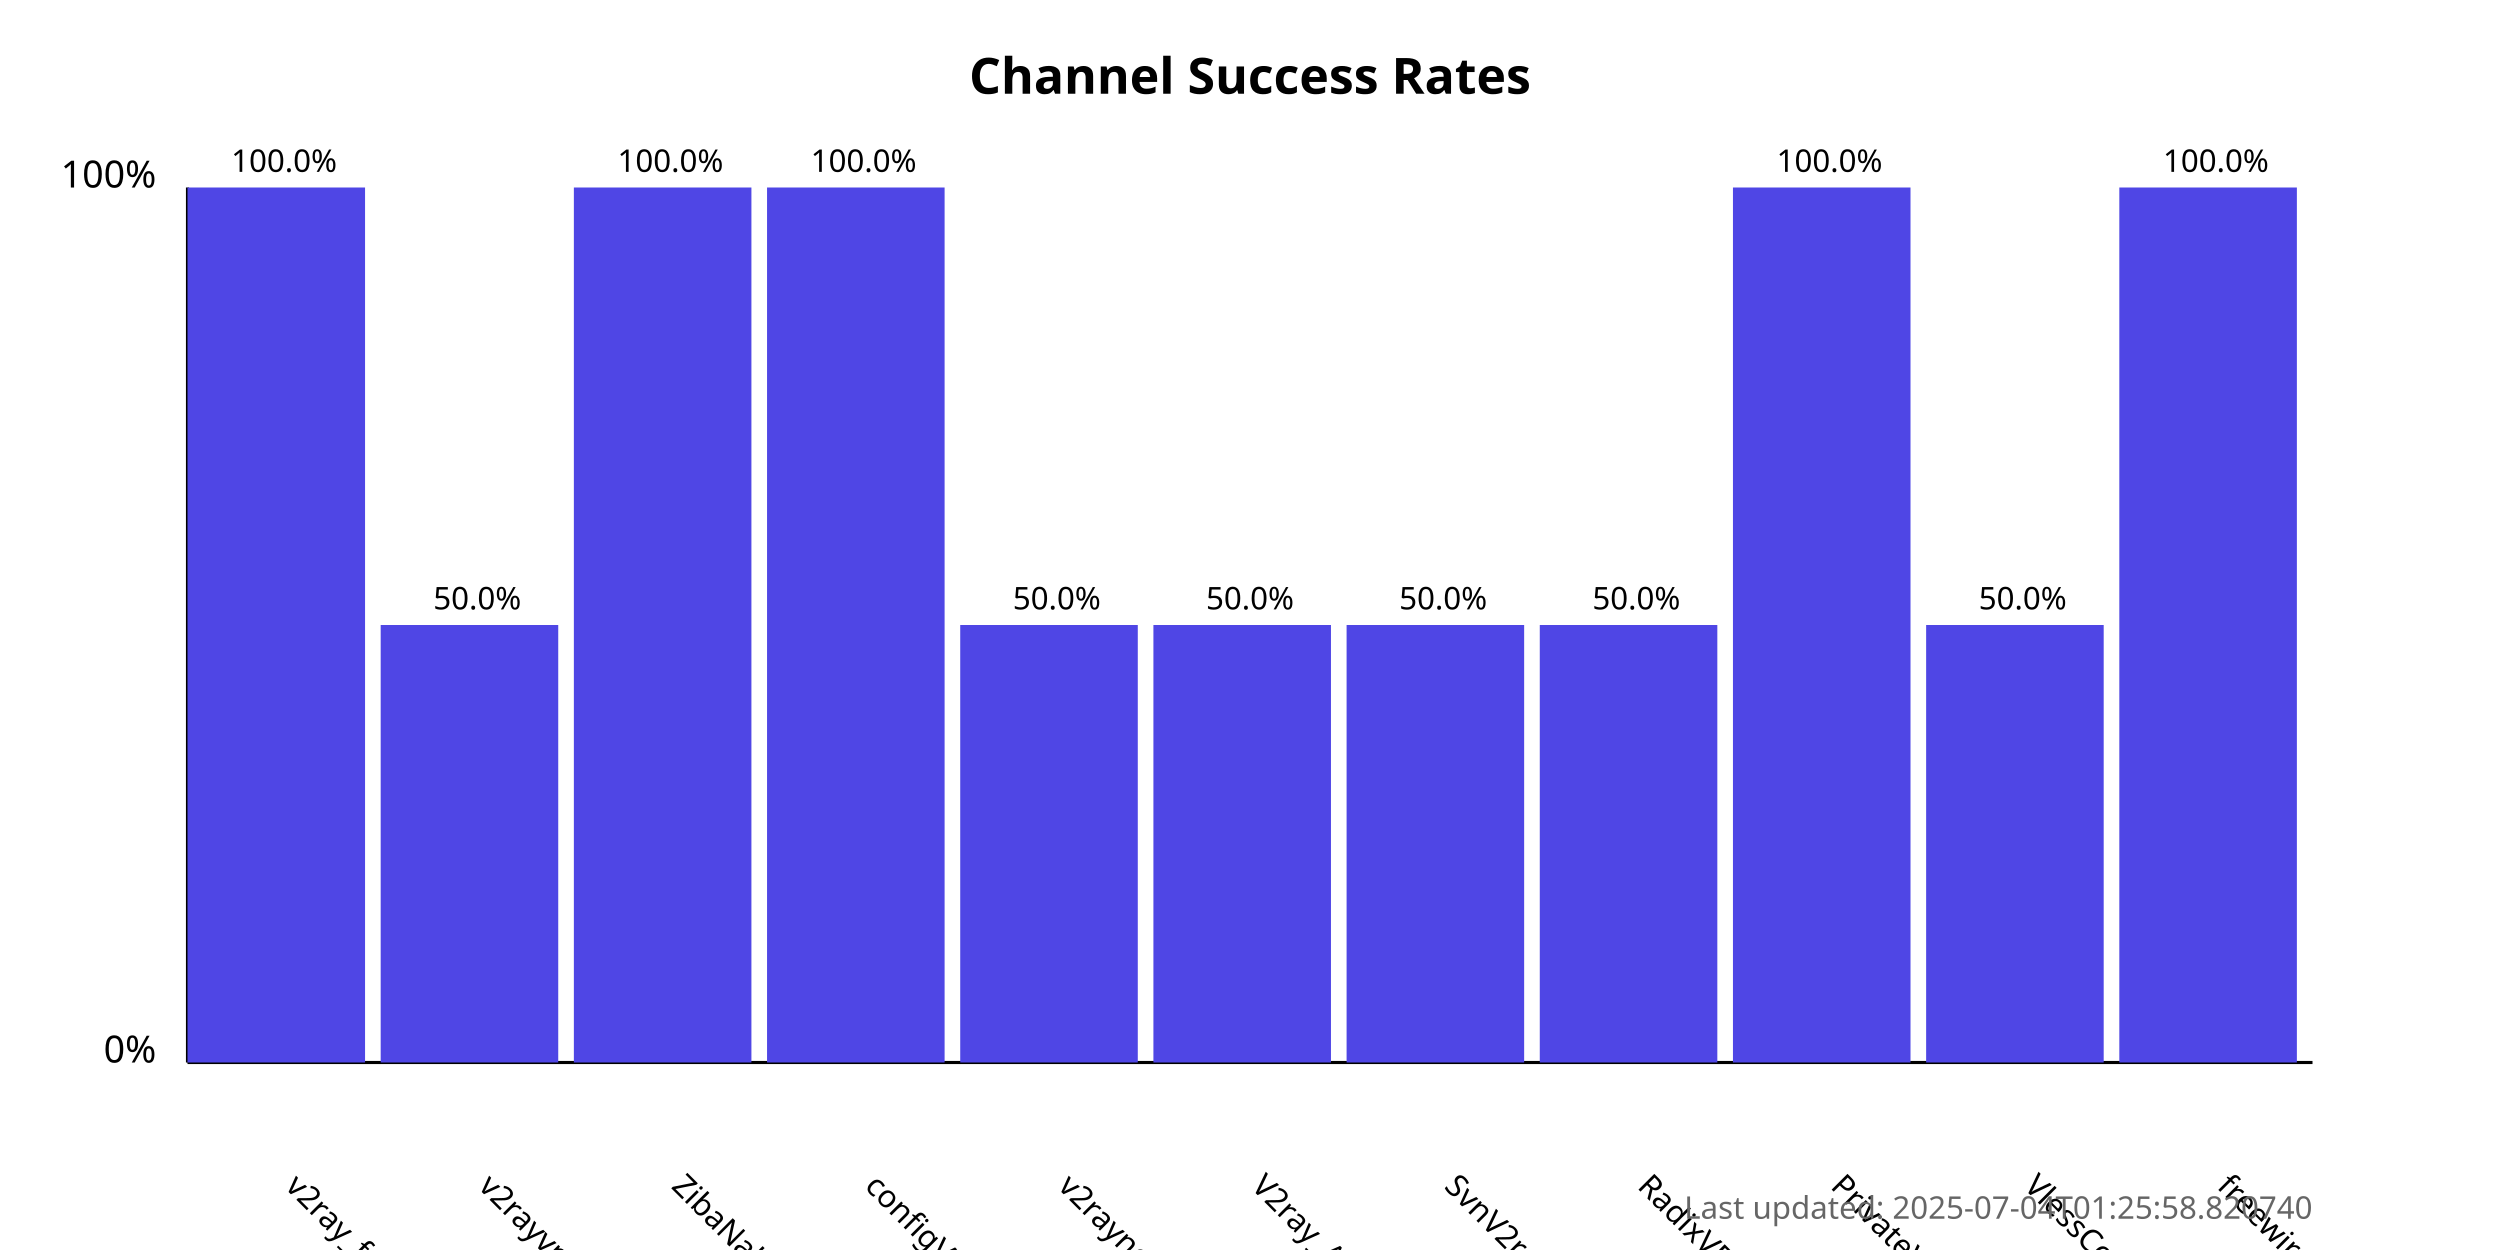
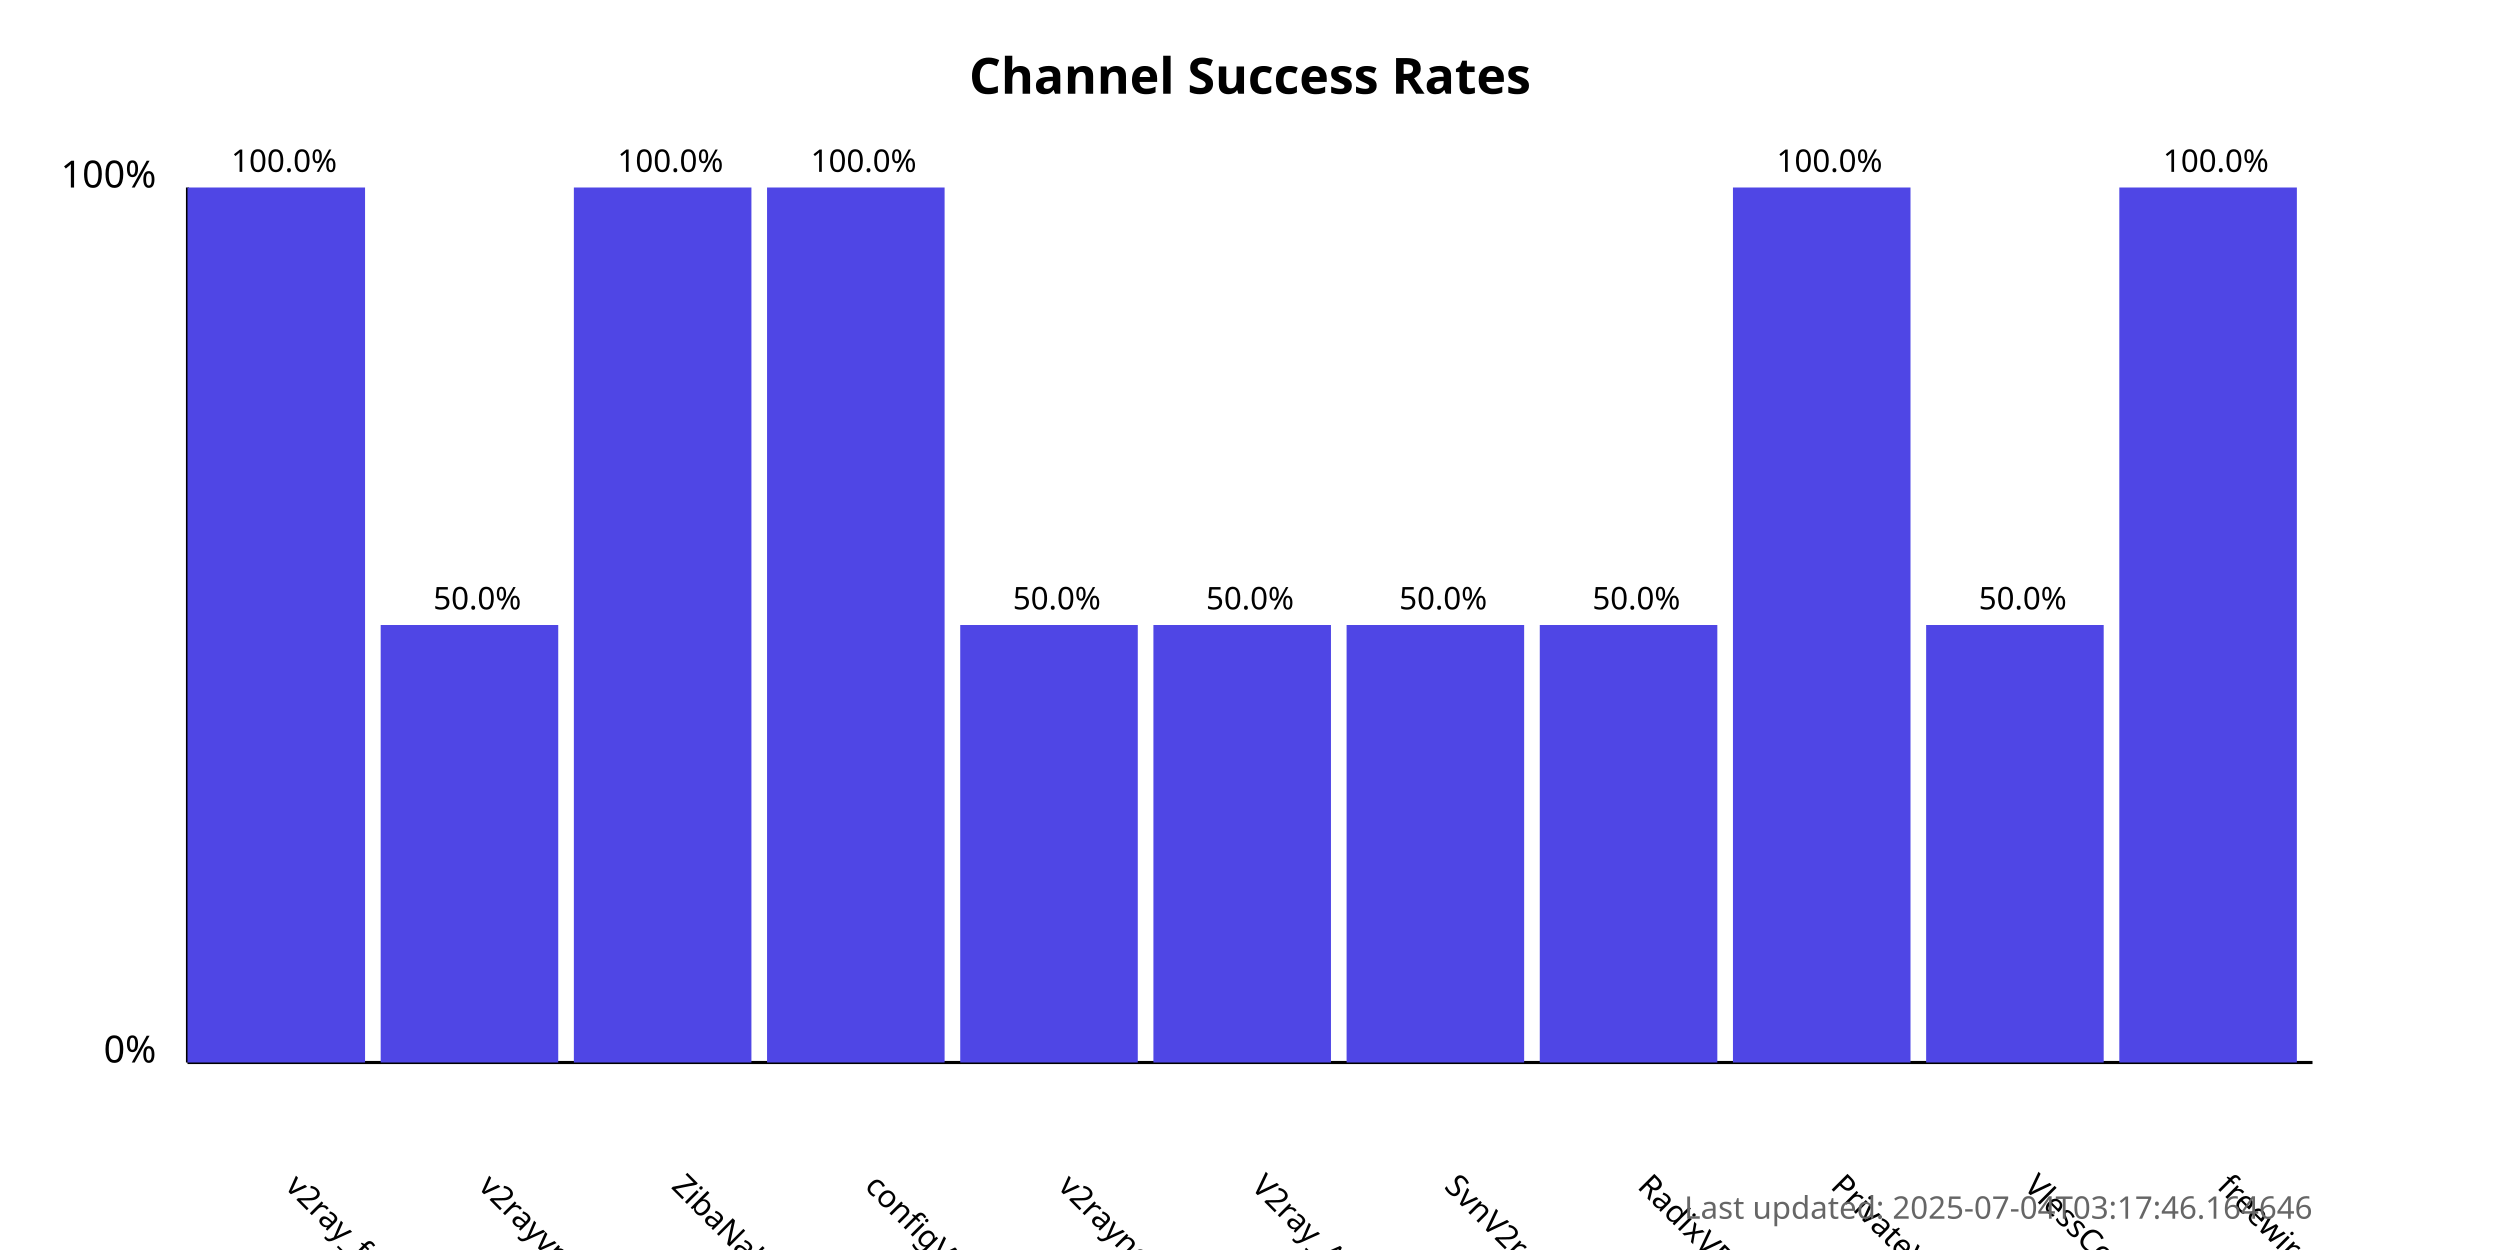
<svg xmlns="http://www.w3.org/2000/svg" width="800" height="400">
  <style>
            .chart-title { font: bold 16px sans-serif; }
            .axis-label { font: 12px sans-serif; }
            .tick-label { font: 10px sans-serif; }
            .bar { fill: #4f46e5; }
            .bar:hover { fill: #6366f1; }
            .timestamp { font: 10px sans-serif; fill: #666; }
        </style>
  <text x="400.0" y="30" text-anchor="middle" class="chart-title">
            Channel Success Rates
        </text>
  <line x1="60" y1="340" x2="60" y2="60" stroke="black" stroke-width="1" />
  <line x1="60" y1="340" x2="740" y2="340" stroke="black" stroke-width="1" />
  <text x="50" y="340" text-anchor="end" class="axis-label">0%</text>
  <text x="50" y="60" text-anchor="end" class="axis-label">100%</text>
  <g>
    <rect x="60" y="60.0" width="56.818" height="280.0" class="bar" />
    <text x="90.909" y="380" transform="rotate(45, 90.90909, 380)" text-anchor="start" class="tick-label">
                v2ray_free_conf
            </text>
    <text x="90.909" y="55.0" text-anchor="middle" class="tick-label">
                100.0%
            </text>
  </g>
  <g>
    <rect x="121.818" y="200.0" width="56.818" height="140.0" class="bar" />
    <text x="152.727" y="380" transform="rotate(45, 152.7273, 380)" text-anchor="start" class="tick-label">
                v2rayvpno
            </text>
    <text x="152.727" y="195.0" text-anchor="middle" class="tick-label">
                50.0%
            </text>
  </g>
  <g>
    <rect x="183.636" y="60.0" width="56.818" height="280.0" class="bar" />
    <text x="214.545" y="380" transform="rotate(45, 214.5455, 380)" text-anchor="start" class="tick-label">
                ZibaNabz
            </text>
    <text x="214.545" y="55.0" text-anchor="middle" class="tick-label">
                100.0%
            </text>
  </g>
  <g>
    <rect x="245.455" y="60.0" width="56.818" height="280.0" class="bar" />
    <text x="276.364" y="380" transform="rotate(45, 276.3636, 380)" text-anchor="start" class="tick-label">
                configV2rayForFree
            </text>
    <text x="276.364" y="55.0" text-anchor="middle" class="tick-label">
                100.0%
            </text>
  </g>
  <g>
    <rect x="307.273" y="200.0" width="56.818" height="140.0" class="bar" />
    <text x="338.182" y="380" transform="rotate(45, 338.1818, 380)" text-anchor="start" class="tick-label">
                v2rayngvpn
            </text>
    <text x="338.182" y="195.0" text-anchor="middle" class="tick-label">
                50.0%
            </text>
  </g>
  <g>
    <rect x="369.091" y="200.0" width="56.818" height="140.0" class="bar" />
    <text x="400.0" y="380" transform="rotate(45, 400.0, 380)" text-anchor="start" class="tick-label">
                V2ray_Alpha
            </text>
    <text x="400.0" y="195.0" text-anchor="middle" class="tick-label">
                50.0%
            </text>
  </g>
  <g>
    <rect x="430.909" y="200.0" width="56.818" height="140.0" class="bar" />
    <text x="461.818" y="380" transform="rotate(45, 461.8182, 380)" text-anchor="start" class="tick-label">
                SvnV2ray
            </text>
    <text x="461.818" y="195.0" text-anchor="middle" class="tick-label">
                50.0%
            </text>
  </g>
  <g>
    <rect x="492.727" y="200.0" width="56.818" height="140.0" class="bar" />
    <text x="523.636" y="380" transform="rotate(45, 523.6364, 380)" text-anchor="start" class="tick-label">
                RadixVPN
            </text>
    <text x="523.636" y="195.0" text-anchor="middle" class="tick-label">
                50.0%
            </text>
  </g>
  <g>
    <rect x="554.545" y="60.0" width="56.818" height="280.0" class="bar" />
    <text x="585.455" y="380" transform="rotate(45, 585.4545, 380)" text-anchor="start" class="tick-label">
                PrivateVPNs
            </text>
    <text x="585.455" y="55.0" text-anchor="middle" class="tick-label">
                100.0%
            </text>
  </g>
  <g>
    <rect x="616.364" y="200.0" width="56.818" height="140.0" class="bar" />
    <text x="647.273" y="380" transform="rotate(45, 647.2727, 380)" text-anchor="start" class="tick-label">
                VlessConfig
            </text>
    <text x="647.273" y="195.0" text-anchor="middle" class="tick-label">
                50.0%
            </text>
  </g>
  <g>
    <rect x="678.182" y="60.0" width="56.818" height="280.0" class="bar" />
    <text x="709.091" y="380" transform="rotate(45, 709.0909, 380)" text-anchor="start" class="tick-label">
                freewireguard
            </text>
    <text x="709.091" y="55.0" text-anchor="middle" class="tick-label">
                100.0%
            </text>
  </g>
  <text x="740" y="390" text-anchor="end" class="timestamp">
-             Last updated: 2025-07-04T01:25:58.820740
+             Last updated: 2025-07-04T03:17:46.164646
        </text>
</svg>
